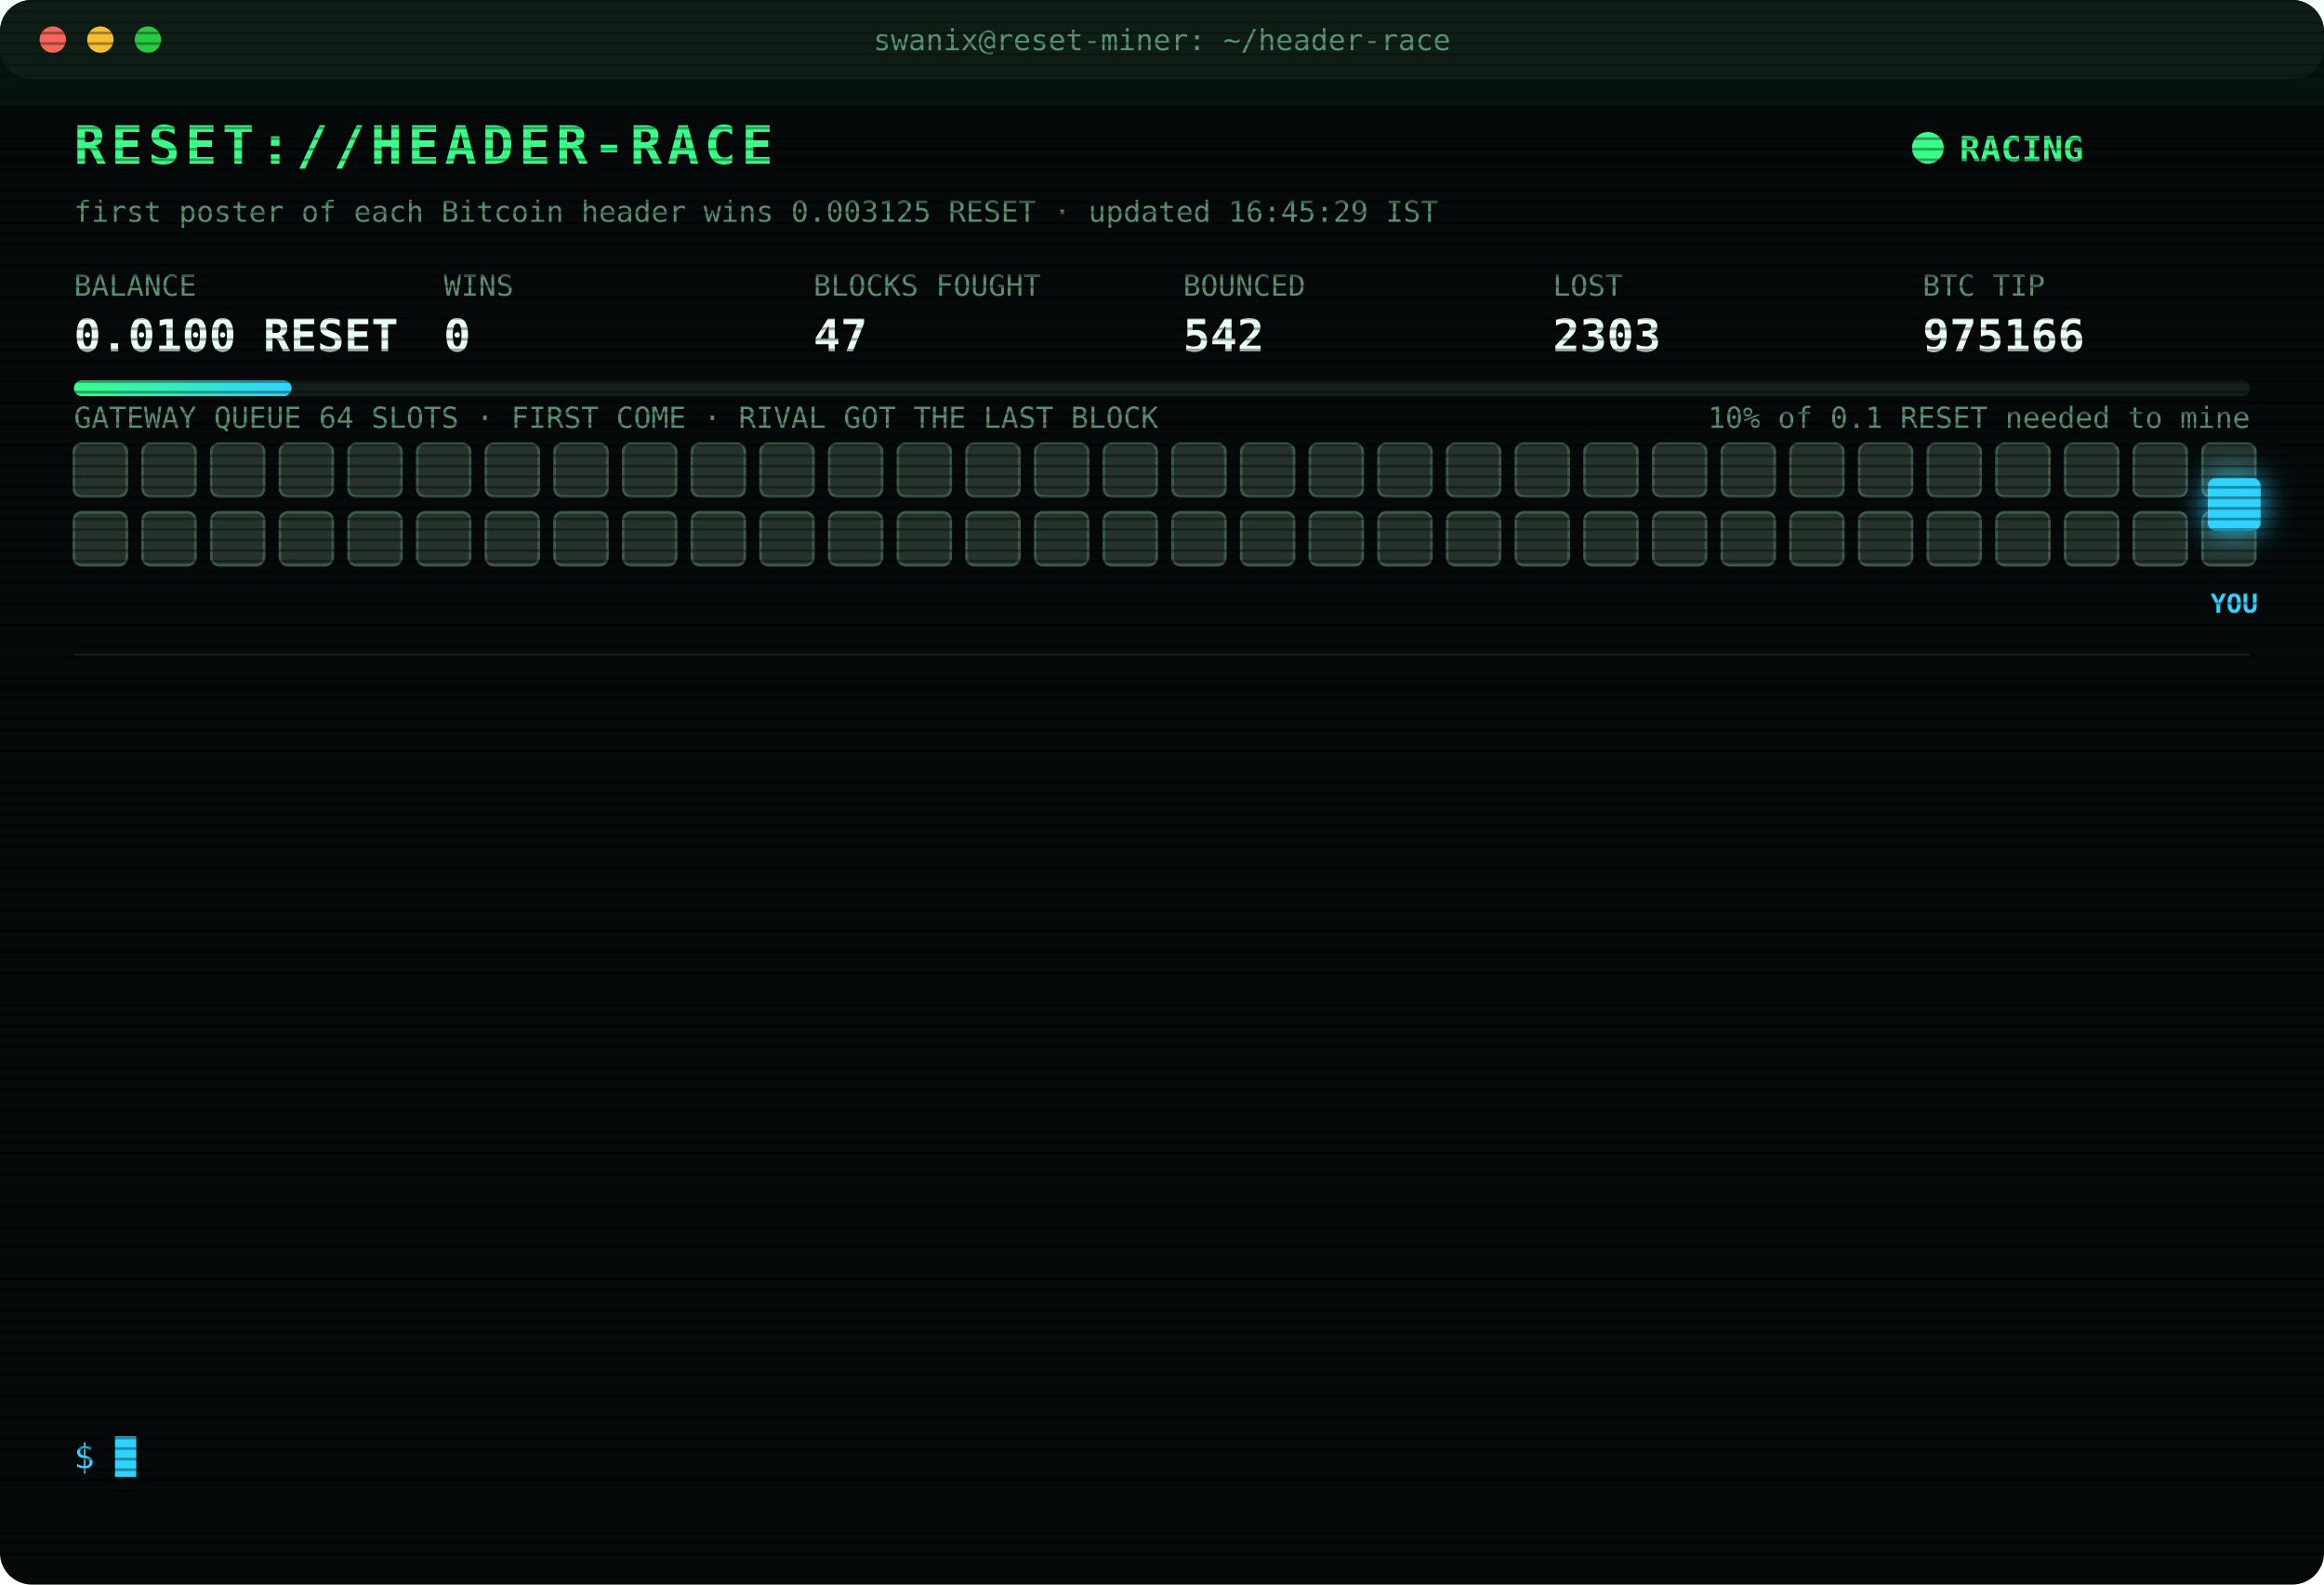
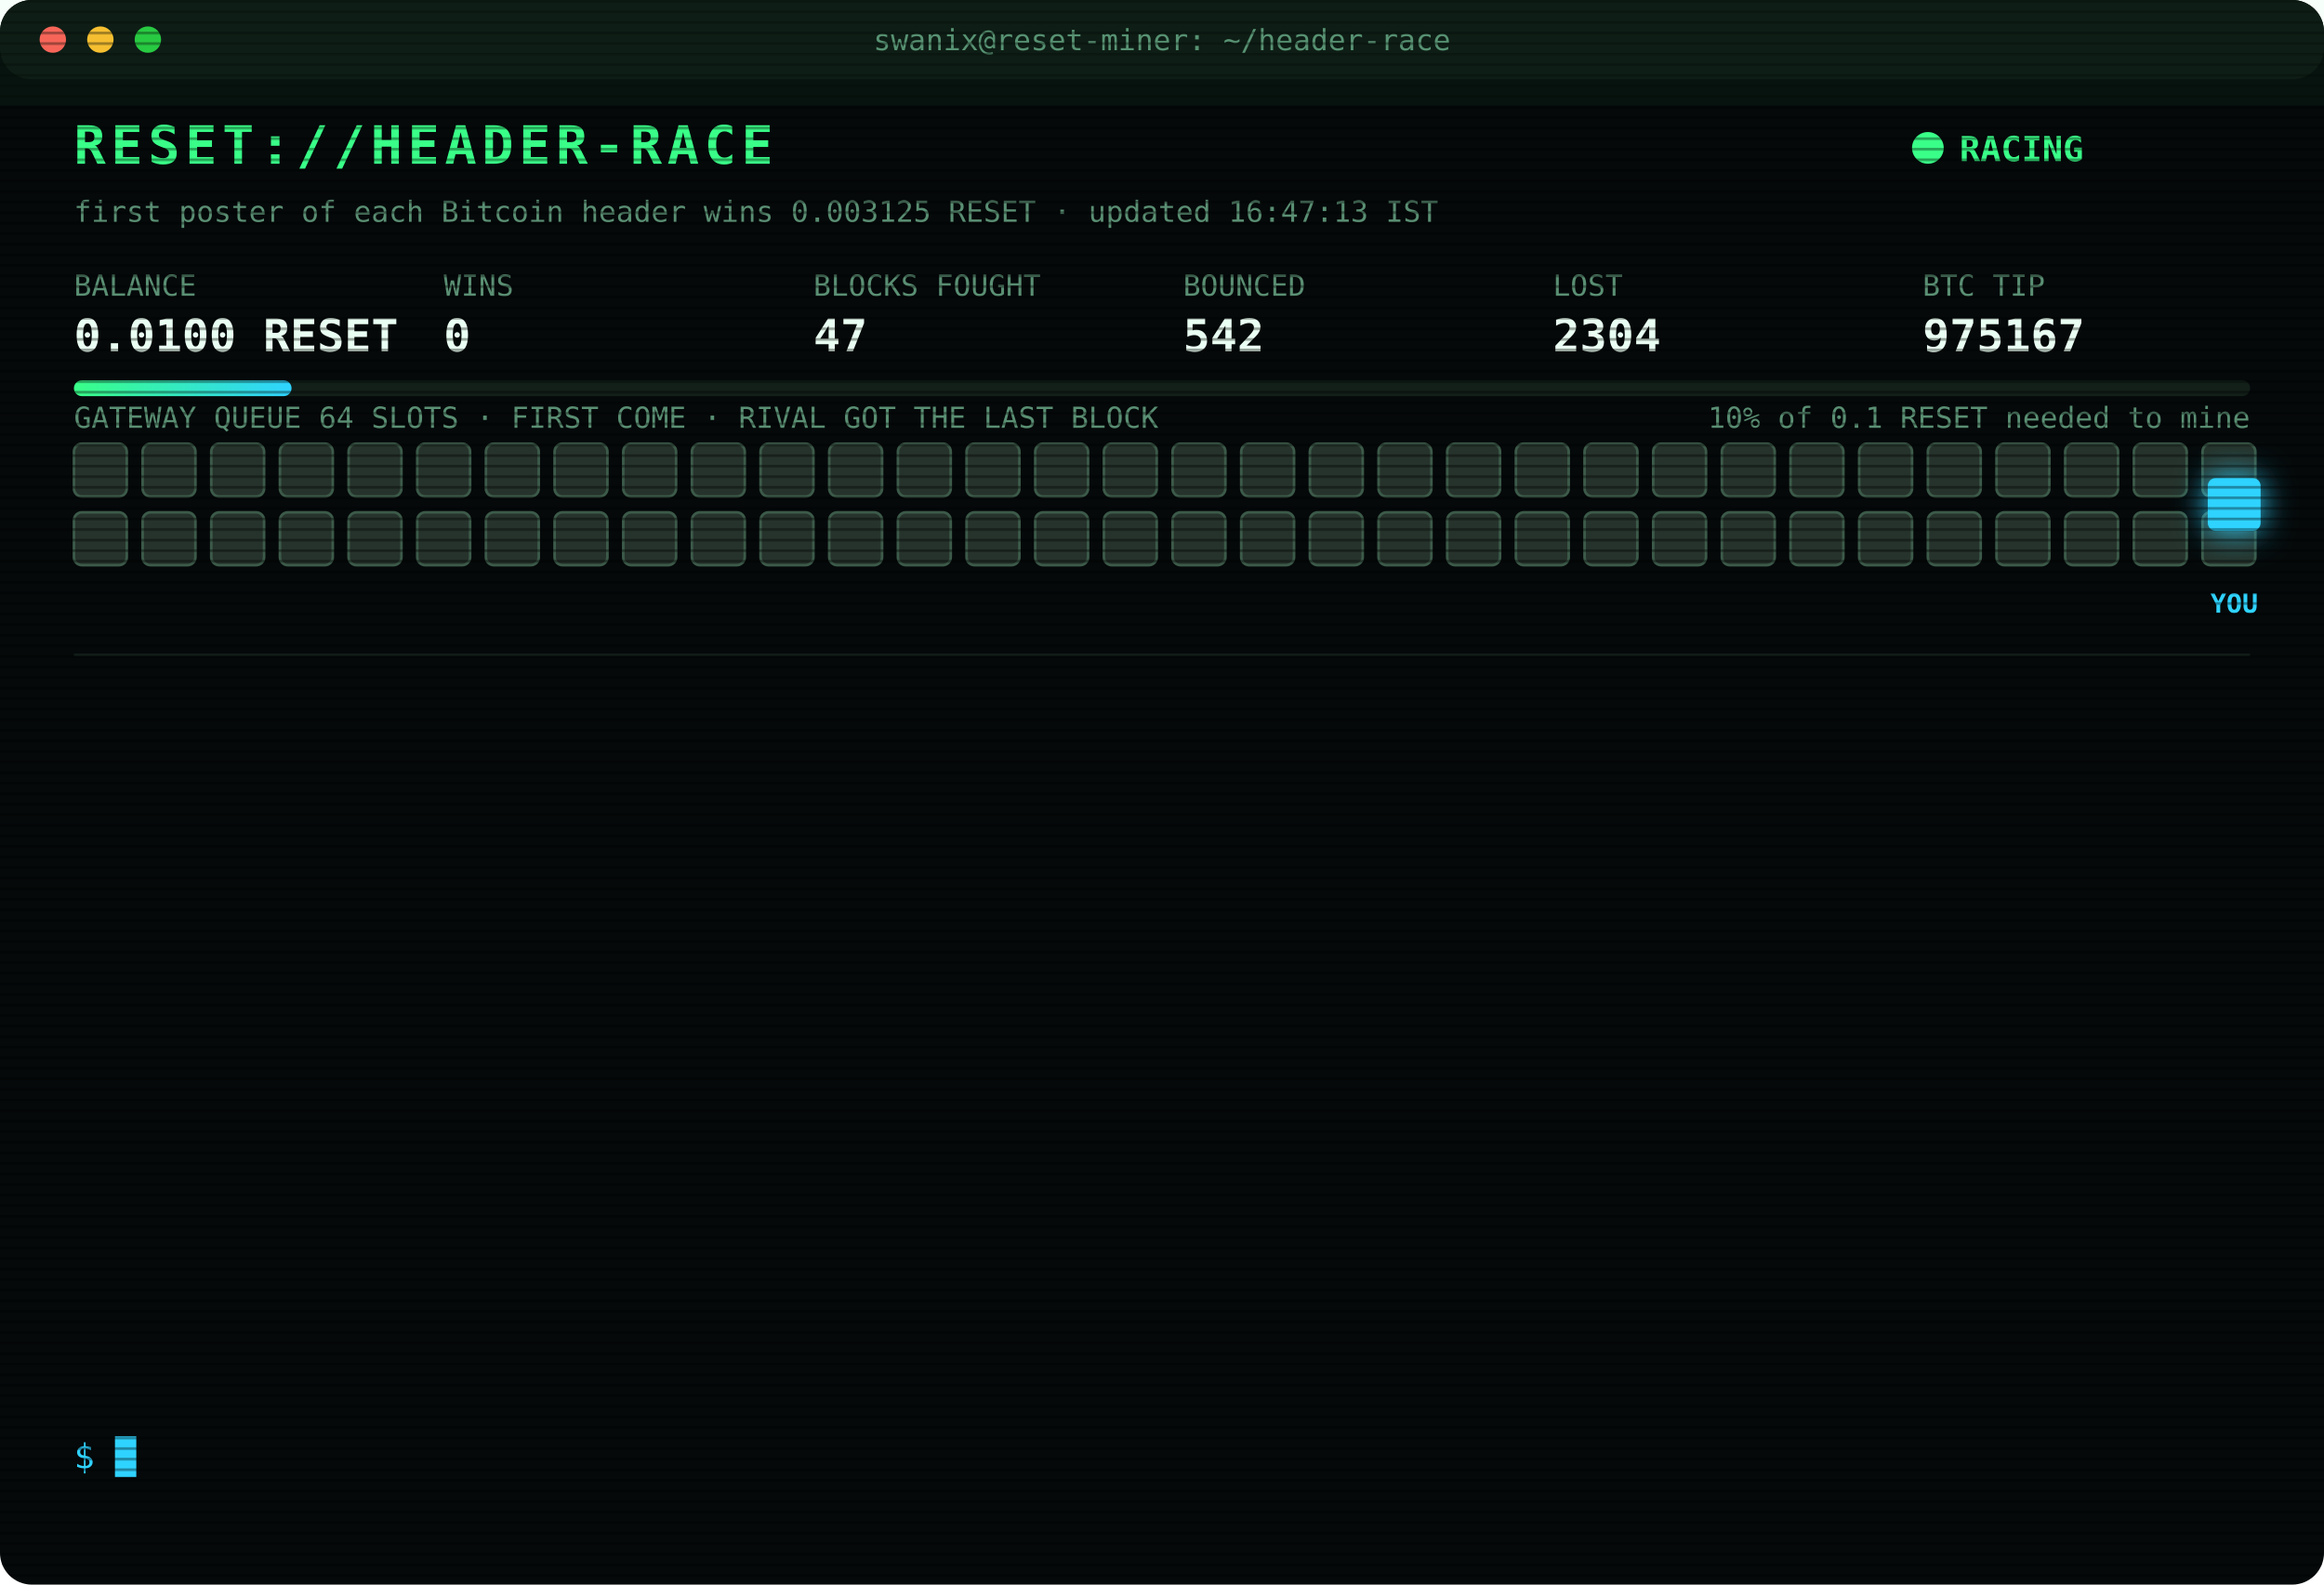
<svg xmlns="http://www.w3.org/2000/svg" width="880" height="600" viewBox="0 0 880 600" font-family="ui-monospace,SFMono-Regular,Menlo,Consolas,monospace">
  <style>
text{font-size:13px;fill:#7CFFB2}
.title{font-size:20px;font-weight:700;fill:#39FF88;letter-spacing:2px;animation:glitch 3s infinite steps(1)}
.sub{fill:#2fd3ff}.k{fill:#5a8f73;font-size:11px}.v{font-size:17px;font-weight:700;fill:#eafff3}
.ts{fill:#3f6b56}.boot{fill:#2fd3ff}.dim{fill:#5a8f73}.bad{fill:#ff4d6d}.warn{fill:#ffd23f}.mag{fill:#ff5cf0}.win{fill:#39FF88;font-weight:700}
.tag{font-size:10px;fill:#2fd3ff;font-weight:700}
.rival{fill:#26332c;stroke:#3c5a49;animation:jam 1.2s infinite alternate}
.idle{fill:#141c18;stroke:#22302a;animation:breathe 4s infinite}
.me{fill:#2fd3ff;filter:drop-shadow(0 0 6px #2fd3ff)}
.hover{animation:nudge 1.1s infinite ease-in-out}.bounce{animation:kick 1.4s infinite}
.ln{opacity:0;animation:in .4s forwards}
.cur{animation:blink 1s infinite steps(1)}
.scan{animation:scan 6s infinite linear}
.led{animation:blink 1.4s infinite}
@keyframes in{from{opacity:0;transform:translateX(-6px)}to{opacity:1;transform:none}}
@keyframes blink{50%{opacity:0}}
@keyframes jam{to{fill:#33463b}}
@keyframes breathe{50%{opacity:.4}}
@keyframes nudge{50%{transform:translateX(-10px)}}
@keyframes kick{0%,100%{transform:none}30%{transform:translateX(-14px)}55%{transform:translateX(10px) translateY(-6px)}}
@keyframes glitch{0%,92%{transform:none}93%{transform:translateX(2px);fill:#ff4d6d}95%{transform:translateX(-2px);fill:#2fd3ff}97%{transform:none}}
@keyframes scan{from{transform:translateY(-40px)}to{transform:translateY(600px)}}
</style>
  <defs>
    <pattern id="sl" width="4" height="4" patternUnits="userSpaceOnUse">
      <rect width="4" height="1" fill="#000" opacity=".35" />
    </pattern>
    <linearGradient id="bar">
      <stop offset="0" stop-color="#39FF88" />
      <stop offset="1" stop-color="#2fd3ff" />
    </linearGradient>
  </defs>
  <rect width="880" height="600" rx="12" fill="#05090a" />
  <rect width="880" height="30" rx="12" fill="#0d1512" />
  <circle cx="20" cy="15" r="5" fill="#ff5f57" />
  <circle cx="38" cy="15" r="5" fill="#febc2e" />
  <circle cx="56" cy="15" r="5" fill="#28c840" />
  <text x="440" y="19" text-anchor="middle" class="k">swanix@reset-miner: ~/header-race</text>
  <text x="28" y="62" class="title">RESET://HEADER-RACE</text>
  <circle class="led" cx="730" cy="56" r="6" fill="#39FF88" />
  <text x="742" y="61" class="win">RACING</text>
-   <text x="28" y="84" class="k">first poster of each Bitcoin header wins 0.003125 RESET · updated 16:45:29 IST</text>
+   <text x="28" y="84" class="k">first poster of each Bitcoin header wins 0.003125 RESET · updated 16:47:13 IST</text>
  <text x="28" y="112" class="k">BALANCE</text>
  <text x="28" y="133" class="v">0.0100 RESET</text>
  <text x="168" y="112" class="k">WINS</text>
  <text x="168" y="133" class="v">0</text>
  <text x="308" y="112" class="k">BLOCKS FOUGHT</text>
  <text x="308" y="133" class="v">47</text>
  <text x="448" y="112" class="k">BOUNCED</text>
  <text x="448" y="133" class="v">542</text>
  <text x="588" y="112" class="k">LOST</text>
-   <text x="588" y="133" class="v">2303</text>
+   <text x="588" y="133" class="v">2304</text>
  <text x="728" y="112" class="k">BTC TIP</text>
-   <text x="728" y="133" class="v">975166</text>
+   <text x="728" y="133" class="v">975167</text>
  <rect x="28" y="144" width="824" height="6" rx="3" fill="#13201a" />
  <rect x="28" y="144" width="82.4" height="6" rx="3" fill="url(#bar)" />
  <text x="852" y="162" text-anchor="end" class="k">10% of 0.1 RESET needed to mine</text>
  <text x="28" y="162" class="k">GATEWAY QUEUE 64 SLOTS · FIRST COME · RIVAL GOT THE LAST BLOCK</text>
  <rect class="rival" x="28" y="168" width="20" height="20" rx="3" style="animation-delay:0.00s" />
  <rect class="rival" x="54" y="168" width="20" height="20" rx="3" style="animation-delay:0.05s" />
  <rect class="rival" x="80" y="168" width="20" height="20" rx="3" style="animation-delay:0.10s" />
  <rect class="rival" x="106" y="168" width="20" height="20" rx="3" style="animation-delay:0.15s" />
  <rect class="rival" x="132" y="168" width="20" height="20" rx="3" style="animation-delay:0.20s" />
  <rect class="rival" x="158" y="168" width="20" height="20" rx="3" style="animation-delay:0.25s" />
  <rect class="rival" x="184" y="168" width="20" height="20" rx="3" style="animation-delay:0.30s" />
  <rect class="rival" x="210" y="168" width="20" height="20" rx="3" style="animation-delay:0.35s" />
  <rect class="rival" x="236" y="168" width="20" height="20" rx="3" style="animation-delay:0.40s" />
  <rect class="rival" x="262" y="168" width="20" height="20" rx="3" style="animation-delay:0.45s" />
  <rect class="rival" x="288" y="168" width="20" height="20" rx="3" style="animation-delay:0.50s" />
  <rect class="rival" x="314" y="168" width="20" height="20" rx="3" style="animation-delay:0.55s" />
  <rect class="rival" x="340" y="168" width="20" height="20" rx="3" style="animation-delay:0.60s" />
  <rect class="rival" x="366" y="168" width="20" height="20" rx="3" style="animation-delay:0.65s" />
  <rect class="rival" x="392" y="168" width="20" height="20" rx="3" style="animation-delay:0.70s" />
  <rect class="rival" x="418" y="168" width="20" height="20" rx="3" style="animation-delay:0.75s" />
  <rect class="rival" x="444" y="168" width="20" height="20" rx="3" style="animation-delay:0.80s" />
  <rect class="rival" x="470" y="168" width="20" height="20" rx="3" style="animation-delay:0.85s" />
  <rect class="rival" x="496" y="168" width="20" height="20" rx="3" style="animation-delay:0.90s" />
  <rect class="rival" x="522" y="168" width="20" height="20" rx="3" style="animation-delay:0.95s" />
  <rect class="rival" x="548" y="168" width="20" height="20" rx="3" style="animation-delay:1.00s" />
  <rect class="rival" x="574" y="168" width="20" height="20" rx="3" style="animation-delay:1.05s" />
  <rect class="rival" x="600" y="168" width="20" height="20" rx="3" style="animation-delay:1.10s" />
  <rect class="rival" x="626" y="168" width="20" height="20" rx="3" style="animation-delay:1.15s" />
  <rect class="rival" x="652" y="168" width="20" height="20" rx="3" style="animation-delay:1.20s" />
  <rect class="rival" x="678" y="168" width="20" height="20" rx="3" style="animation-delay:1.25s" />
  <rect class="rival" x="704" y="168" width="20" height="20" rx="3" style="animation-delay:1.30s" />
  <rect class="rival" x="730" y="168" width="20" height="20" rx="3" style="animation-delay:1.35s" />
  <rect class="rival" x="756" y="168" width="20" height="20" rx="3" style="animation-delay:1.40s" />
  <rect class="rival" x="782" y="168" width="20" height="20" rx="3" style="animation-delay:1.45s" />
  <rect class="rival" x="808" y="168" width="20" height="20" rx="3" style="animation-delay:1.50s" />
  <rect class="rival" x="834" y="168" width="20" height="20" rx="3" style="animation-delay:1.55s" />
  <rect class="rival" x="28" y="194" width="20" height="20" rx="3" style="animation-delay:1.60s" />
  <rect class="rival" x="54" y="194" width="20" height="20" rx="3" style="animation-delay:1.65s" />
  <rect class="rival" x="80" y="194" width="20" height="20" rx="3" style="animation-delay:1.70s" />
  <rect class="rival" x="106" y="194" width="20" height="20" rx="3" style="animation-delay:1.75s" />
  <rect class="rival" x="132" y="194" width="20" height="20" rx="3" style="animation-delay:1.80s" />
  <rect class="rival" x="158" y="194" width="20" height="20" rx="3" style="animation-delay:1.85s" />
  <rect class="rival" x="184" y="194" width="20" height="20" rx="3" style="animation-delay:1.90s" />
  <rect class="rival" x="210" y="194" width="20" height="20" rx="3" style="animation-delay:1.95s" />
  <rect class="rival" x="236" y="194" width="20" height="20" rx="3" style="animation-delay:2.00s" />
  <rect class="rival" x="262" y="194" width="20" height="20" rx="3" style="animation-delay:2.05s" />
  <rect class="rival" x="288" y="194" width="20" height="20" rx="3" style="animation-delay:2.10s" />
  <rect class="rival" x="314" y="194" width="20" height="20" rx="3" style="animation-delay:2.15s" />
  <rect class="rival" x="340" y="194" width="20" height="20" rx="3" style="animation-delay:2.20s" />
  <rect class="rival" x="366" y="194" width="20" height="20" rx="3" style="animation-delay:2.25s" />
  <rect class="rival" x="392" y="194" width="20" height="20" rx="3" style="animation-delay:2.30s" />
  <rect class="rival" x="418" y="194" width="20" height="20" rx="3" style="animation-delay:2.35s" />
  <rect class="rival" x="444" y="194" width="20" height="20" rx="3" style="animation-delay:2.40s" />
  <rect class="rival" x="470" y="194" width="20" height="20" rx="3" style="animation-delay:2.45s" />
  <rect class="rival" x="496" y="194" width="20" height="20" rx="3" style="animation-delay:2.50s" />
  <rect class="rival" x="522" y="194" width="20" height="20" rx="3" style="animation-delay:2.55s" />
  <rect class="rival" x="548" y="194" width="20" height="20" rx="3" style="animation-delay:2.60s" />
  <rect class="rival" x="574" y="194" width="20" height="20" rx="3" style="animation-delay:2.65s" />
  <rect class="rival" x="600" y="194" width="20" height="20" rx="3" style="animation-delay:2.70s" />
  <rect class="rival" x="626" y="194" width="20" height="20" rx="3" style="animation-delay:2.75s" />
  <rect class="rival" x="652" y="194" width="20" height="20" rx="3" style="animation-delay:2.80s" />
  <rect class="rival" x="678" y="194" width="20" height="20" rx="3" style="animation-delay:2.85s" />
  <rect class="rival" x="704" y="194" width="20" height="20" rx="3" style="animation-delay:2.90s" />
  <rect class="rival" x="730" y="194" width="20" height="20" rx="3" style="animation-delay:2.95s" />
  <rect class="rival" x="756" y="194" width="20" height="20" rx="3" style="animation-delay:3.00s" />
  <rect class="rival" x="782" y="194" width="20" height="20" rx="3" style="animation-delay:3.05s" />
  <rect class="rival" x="808" y="194" width="20" height="20" rx="3" style="animation-delay:3.10s" />
  <rect class="rival" x="834" y="194" width="20" height="20" rx="3" style="animation-delay:3.15s" />
  <g class="hover">
    <rect class="me" x="836" y="181" width="20" height="20" rx="3" />
    <text class="tag" x="846" y="232" text-anchor="middle">YOU</text>
  </g>
  <line x1="28" x2="852" y1="248" y2="248" stroke="#13201a" />
  <g class="ln" style="animation-delay:0.40s">
-     <text x="28" y="270" class="ts">14:47:58</text>
-     <text x="104" y="270" class="bad">[LOST] #975154 taken by a rival miner</text>
+     <text x="28" y="270" class="ts">14:54:49</text>
+     <text x="104" y="270" class="bad">[LOST] #975155 taken by a rival miner</text>
  </g>
  <g class="ln" style="animation-delay:0.65s">
-     <text x="28" y="292" class="ts">14:54:49</text>
-     <text x="104" y="292" class="bad">[LOST] #975155 taken by a rival miner</text>
+     <text x="28" y="292" class="ts">15:00:12</text>
+     <text x="104" y="292" class="bad">[LOST] #975156 taken by a rival miner</text>
  </g>
  <g class="ln" style="animation-delay:0.90s">
-     <text x="28" y="314" class="ts">15:00:12</text>
-     <text x="104" y="314" class="bad">[LOST] #975156 taken by a rival miner</text>
+     <text x="28" y="314" class="ts">15:00:23</text>
+     <text x="104" y="314" class="bad">[LOST] #975157 taken by a rival miner</text>
  </g>
  <g class="ln" style="animation-delay:1.15s">
-     <text x="28" y="336" class="ts">15:00:23</text>
-     <text x="104" y="336" class="bad">[LOST] #975157 taken by a rival miner</text>
+     <text x="28" y="336" class="ts">15:18:23</text>
+     <text x="104" y="336" class="bad">[LOST] #975158 taken by a rival miner</text>
  </g>
  <g class="ln" style="animation-delay:1.40s">
-     <text x="28" y="358" class="ts">15:18:23</text>
-     <text x="104" y="358" class="bad">[LOST] #975158 taken by a rival miner</text>
+     <text x="28" y="358" class="ts">16:00:12</text>
+     <text x="104" y="358" class="bad">[LOST] #975160 taken by a rival miner</text>
  </g>
  <g class="ln" style="animation-delay:1.65s">
-     <text x="28" y="380" class="ts">16:00:12</text>
-     <text x="104" y="380" class="bad">[LOST] #975160 taken by a rival miner</text>
+     <text x="28" y="380" class="ts">16:01:46</text>
+     <text x="104" y="380" class="bad">[LOST] #975161 taken by a rival miner</text>
  </g>
  <g class="ln" style="animation-delay:1.90s">
-     <text x="28" y="402" class="ts">16:01:46</text>
-     <text x="104" y="402" class="bad">[LOST] #975161 taken by a rival miner</text>
+     <text x="28" y="402" class="ts">16:07:02</text>
+     <text x="104" y="402" class="bad">[LOST] #975162 taken by a rival miner</text>
  </g>
  <g class="ln" style="animation-delay:2.15s">
-     <text x="28" y="424" class="ts">16:07:02</text>
-     <text x="104" y="424" class="bad">[LOST] #975162 taken by a rival miner</text>
+     <text x="28" y="424" class="ts">16:09:21</text>
+     <text x="104" y="424" class="bad">[LOST] #975163 taken by a rival miner</text>
  </g>
  <g class="ln" style="animation-delay:2.40s">
-     <text x="28" y="446" class="ts">16:09:21</text>
-     <text x="104" y="446" class="bad">[LOST] #975163 taken by a rival miner</text>
+     <text x="28" y="446" class="ts">16:10:52</text>
+     <text x="104" y="446" class="dim">[STINT END] calls 768 · wins 0</text>
  </g>
  <g class="ln" style="animation-delay:2.65s">
-     <text x="28" y="468" class="ts">16:10:52</text>
-     <text x="104" y="468" class="dim">[STINT END] calls 768 · wins 0</text>
+     <text x="28" y="468" class="ts">16:15:25</text>
+     <text x="104" y="468" class="boot">[BOOT] racer v3 online · 3 feeds · stint 340m</text>
  </g>
  <g class="ln" style="animation-delay:2.90s">
-     <text x="28" y="490" class="ts">16:15:25</text>
-     <text x="104" y="490" class="boot">[BOOT] racer v3 online · 3 feeds · stint 340m</text>
+     <text x="28" y="490" class="ts">16:32:51</text>
+     <text x="104" y="490" class="bad">[LOST] #975164 taken by a rival miner</text>
  </g>
  <g class="ln" style="animation-delay:3.15s">
-     <text x="28" y="512" class="ts">16:32:51</text>
-     <text x="104" y="512" class="bad">[LOST] #975164 taken by a rival miner</text>
+     <text x="28" y="512" class="ts">16:34:18</text>
+     <text x="104" y="512" class="bad">[LOST] #975165 taken by a rival miner</text>
  </g>
  <g class="ln" style="animation-delay:3.40s">
-     <text x="28" y="534" class="ts">16:34:18</text>
-     <text x="104" y="534" class="bad">[LOST] #975165 taken by a rival miner</text>
+     <text x="28" y="534" class="ts">16:47:13</text>
+     <text x="104" y="534" class="bad">[LOST] #975167 taken by a rival miner</text>
  </g>
  <text x="28" y="556" class="sub">$ <tspan class="cur">█</tspan>
  </text>
  <rect width="880" height="600" rx="12" fill="url(#sl)" pointer-events="none" />
  <rect class="scan" width="880" height="40" fill="#39FF88" opacity=".04" />
</svg>
